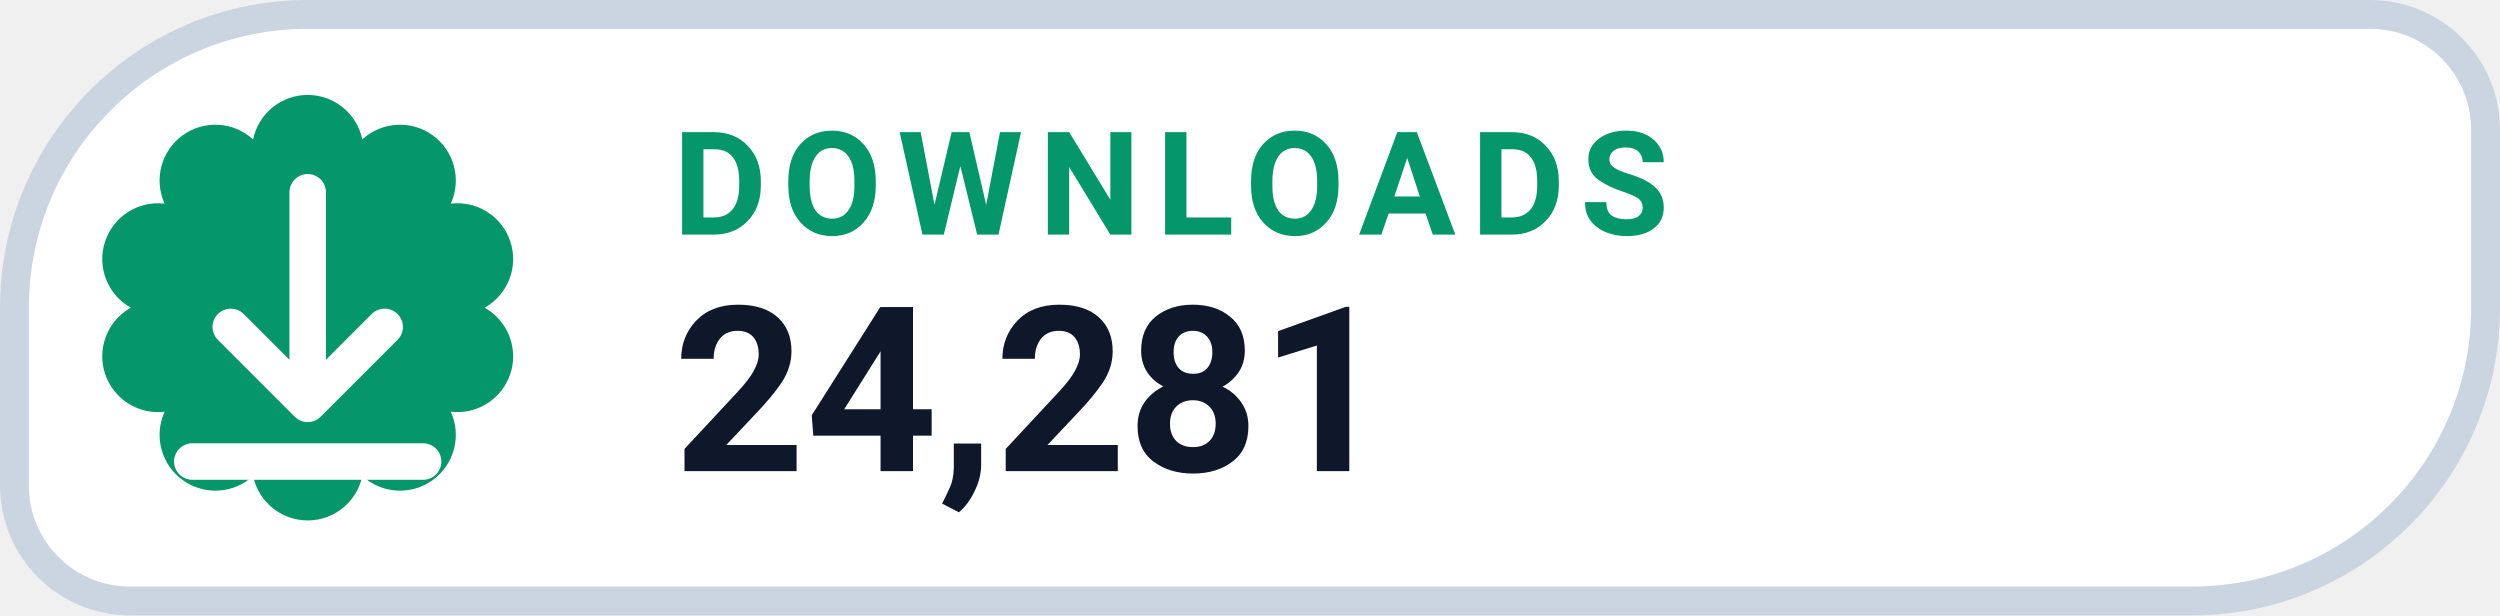
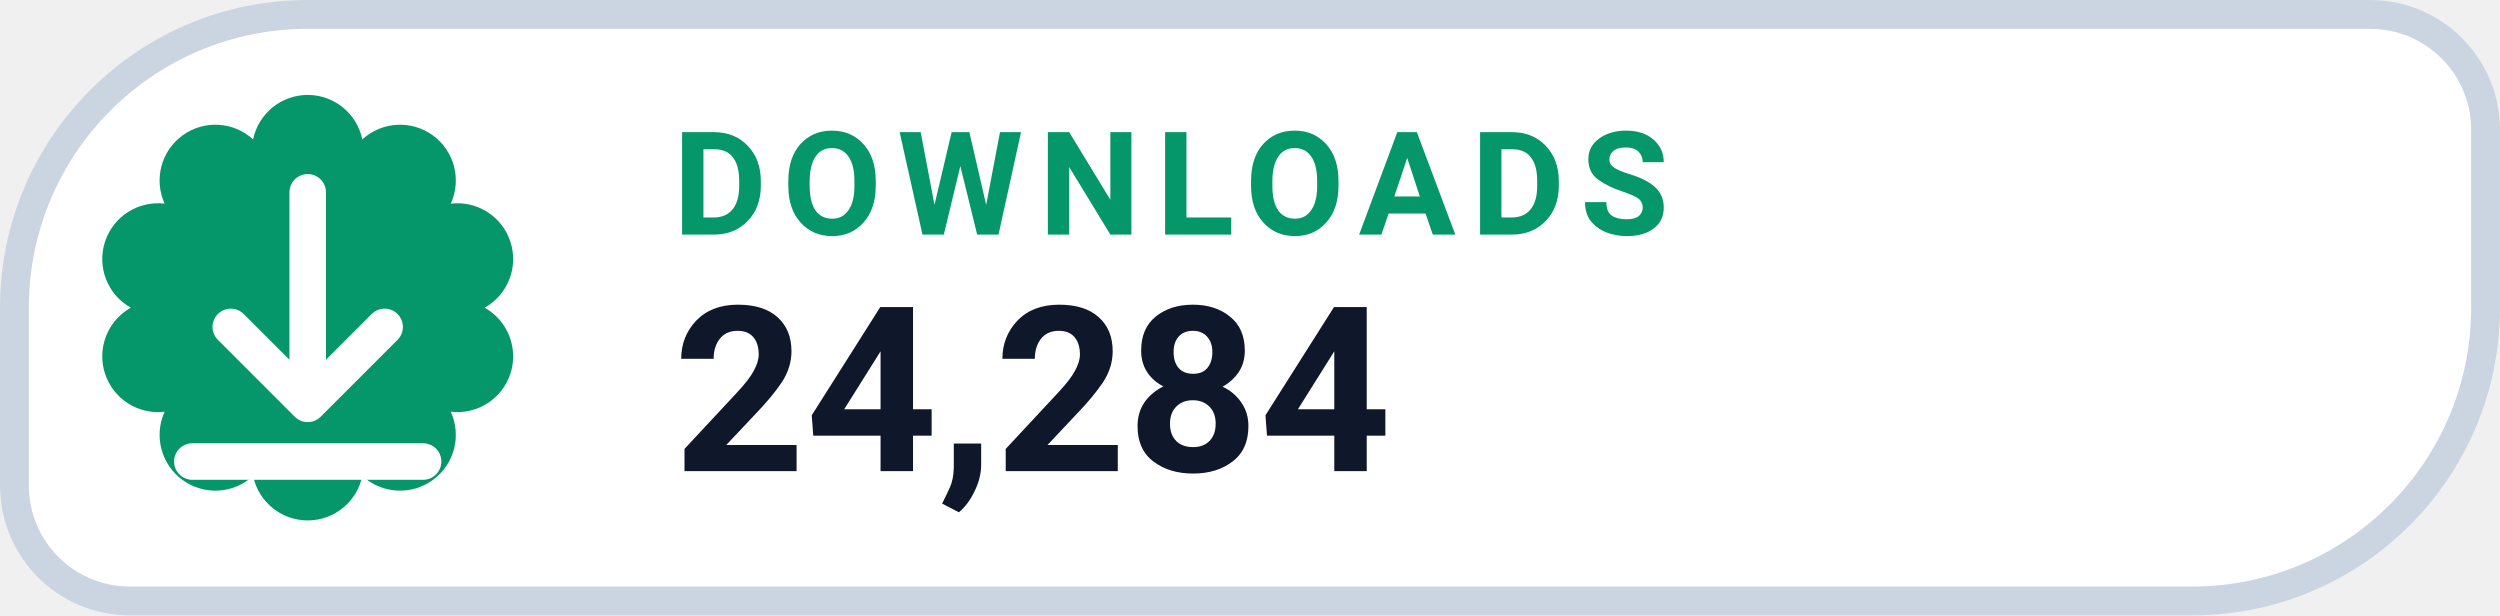
- <svg xmlns="http://www.w3.org/2000/svg" width="126" height="31.015" viewBox="0 0 130 32" role="img" aria-label="DOWNLOADS 24,281">
+ <svg xmlns="http://www.w3.org/2000/svg" width="126" height="31.015" viewBox="0 0 130 32" role="img" aria-label="DOWNLOADS 24,284">
  <path d="M 16.00 0.75 H 123.25 A 6.00 6.00 0 0 1 129.25 6.75 V 16.00 A 15.25 15.25 0 0 1 114.00 31.25 H 6.75 A 6.00 6.00 0 0 1 0.75 25.25 V 16.00 A 15.25 15.25 0 0 1 16.00 0.75 Z" fill="#FFFFFF" stroke="#CBD5E1" stroke-width="1.5" />
  <path d="M 13.16 7.25 A 2.90 2.90 0 0 1 18.84 7.25 A 2.90 2.90 0 0 1 23.44 10.59 A 2.90 2.90 0 0 1 25.20 16.00 A 2.90 2.90 0 0 1 23.44 21.41 A 2.90 2.90 0 0 1 18.84 24.75 A 2.90 2.90 0 0 1 13.16 24.75 A 2.90 2.90 0 0 1 8.56 21.41 A 2.90 2.90 0 0 1 6.80 16.00 A 2.90 2.90 0 0 1 8.56 10.59 A 2.90 2.90 0 0 1 13.16 7.25 Z" fill="#059669" />
  <g transform="translate(16 16)" style="color:#FFFFFF;">
    <path d="M0 -6 v11 m0 0 l4 -4 m-4 4 l-4 -4 M-6 8 h12" fill="none" stroke="currentColor" stroke-width="1.9" stroke-linecap="round" stroke-linejoin="round" />
  </g>
  <text x="35" y="12.2" fill="#059669" font-family="-apple-system,BlinkMacSystemFont,'Segoe UI',Roboto,Helvetica,Arial,sans-serif" font-size="7.5" font-weight="700" letter-spacing=".8">DOWNLOADS</text>
-   <text x="35" y="24.5" fill="#0F172A" font-family="-apple-system,BlinkMacSystemFont,'Segoe UI',Roboto,Helvetica,Arial,sans-serif" font-size="12" font-weight="750">24,281</text>
+   <text x="35" y="24.5" fill="#0F172A" font-family="-apple-system,BlinkMacSystemFont,'Segoe UI',Roboto,Helvetica,Arial,sans-serif" font-size="12" font-weight="750">24,284</text>
</svg>
